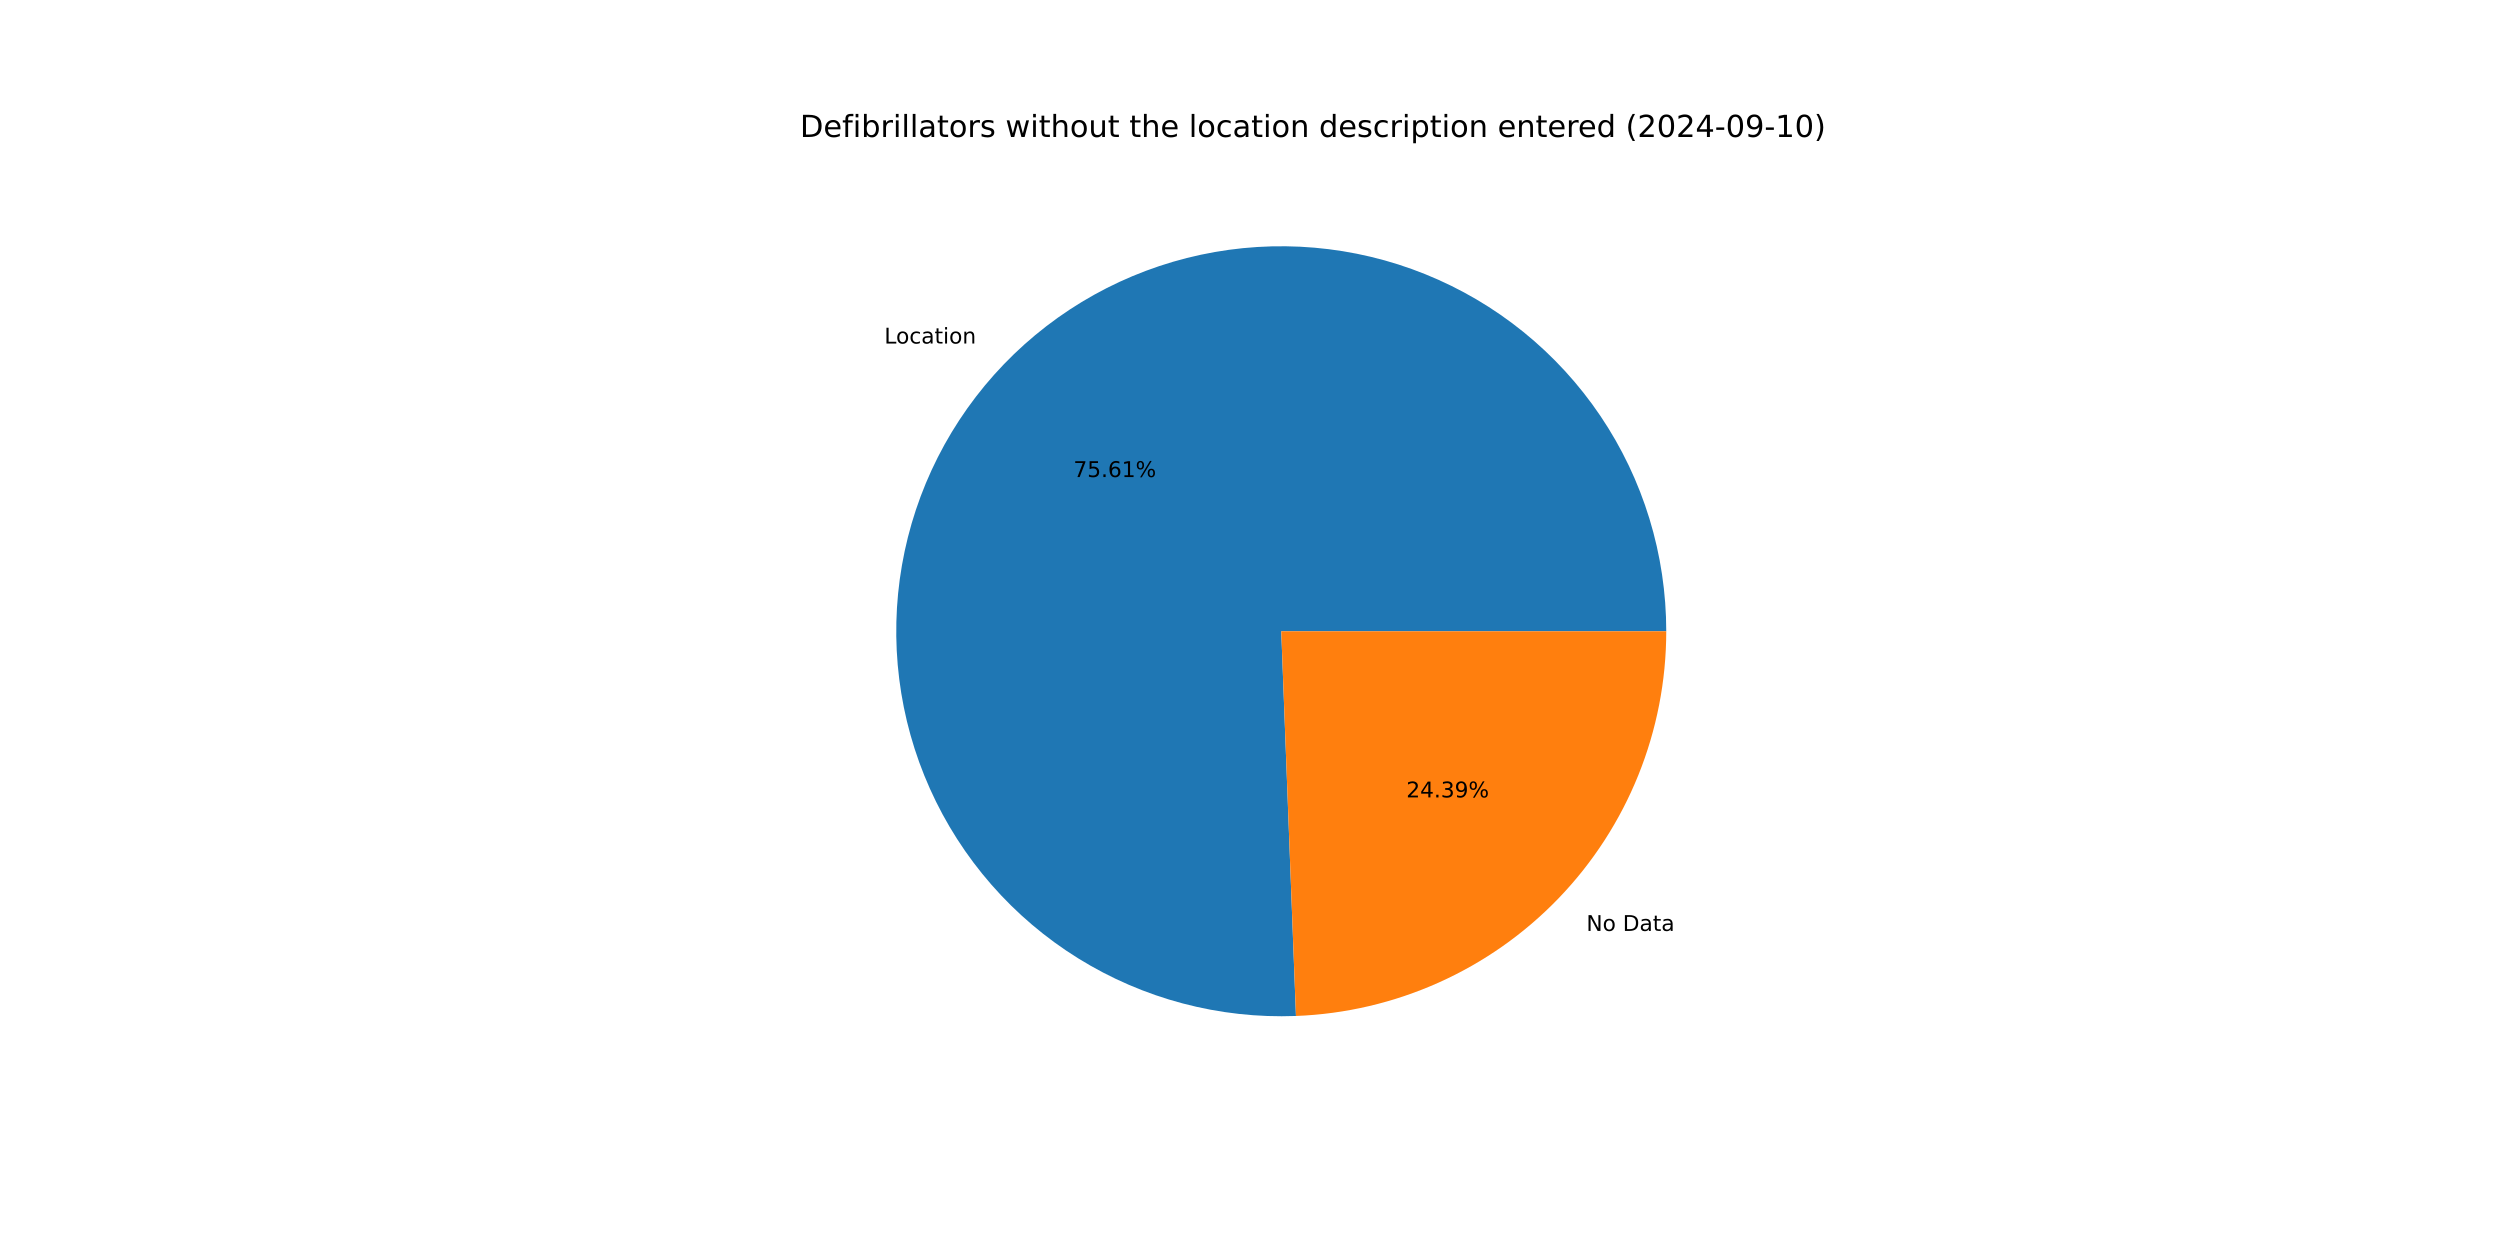
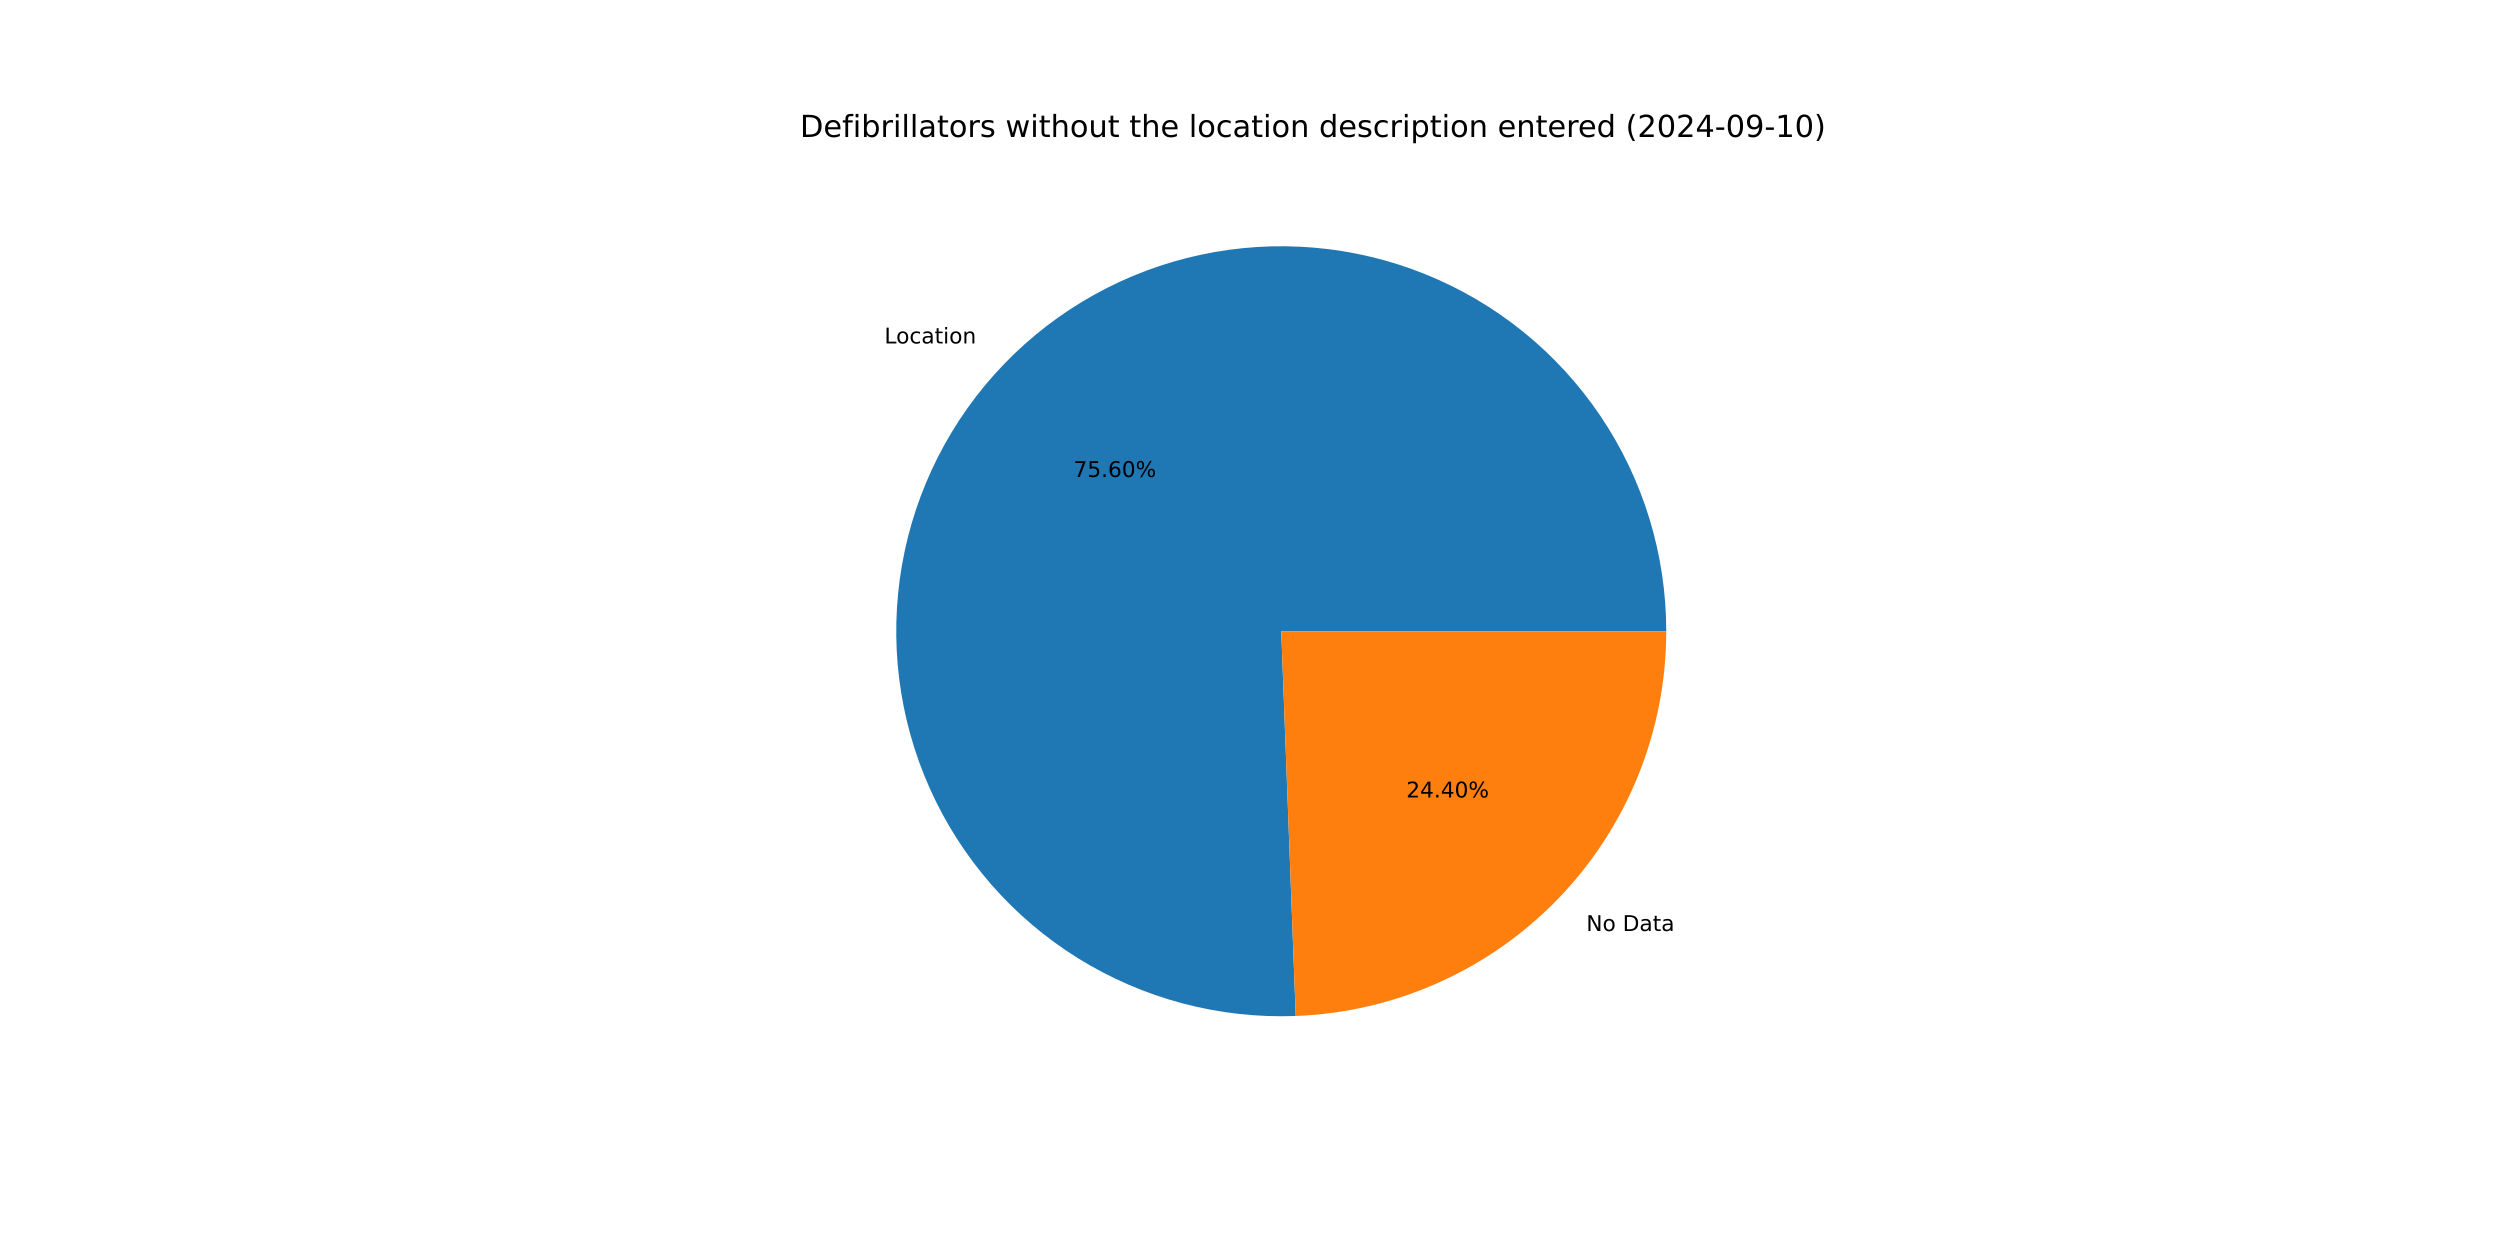
<svg xmlns="http://www.w3.org/2000/svg" xmlns:xlink="http://www.w3.org/1999/xlink" width="1152pt" height="576pt" viewBox="0 0 1152 576" version="1.1">
  <defs>
    <style type="text/css">*{stroke-linejoin: round; stroke-linecap: butt}</style>
  </defs>
  <g id="figure_1">
    <g id="patch_1">
      <path d="M 0 576  L 1152 576  L 1152 0  L 0 0  z " style="fill: #ffffff" />
    </g>
    <g id="axes_1">
      <g id="patch_2">
-         <path d="M 767.808 290.88  C 767.808 273.29 765.192 255.797 760.045 238.976  C 754.899 222.155 747.279 206.193 737.437 191.614  C 727.594 177.035 715.638 164 701.961 152.939  C 688.284 141.877 673.037 132.911 656.722 126.335  C 640.407 119.759 623.204 115.646 605.679 114.131  C 588.154 112.616 570.501 113.716 553.3 117.395  C 536.098 121.073 519.539 127.29 504.166 135.84  C 488.794 144.39 474.778 155.18 462.58 167.853  C 450.381 180.527 440.135 194.945 432.179 210.633  C 424.222 226.321 418.643 243.105 415.624 260.435  C 412.605 277.764 412.181 295.447 414.364 312.901  C 416.547 330.355 421.315 347.388 428.509 363.44  C 435.704 379.492 445.246 394.385 456.822 407.63  C 468.398 420.874 481.88 432.324 496.824 441.602  C 511.768 450.88 528.01 457.885 545.015 462.385  C 562.02 466.885 579.6 468.831 597.178 468.158  L 590.4 290.88  z " style="fill: #1f77b4" />
+         <path d="M 767.808 290.88  C 767.808 273.292 765.192 255.801 760.047 238.982  C 754.902 222.163 747.284 206.203 737.444 191.625  C 727.604 177.047 715.651 164.013 701.976 152.951  C 688.302 141.89 673.059 132.923 656.747 126.345  C 640.435 119.768 623.235 115.652 605.713 114.134  C 588.19 112.616 570.539 113.712 553.339 117.386  C 536.139 121.061 519.58 127.272 504.207 135.817  C 488.834 144.363 474.817 155.146 462.617 167.815  C 450.416 180.483 440.167 194.896 432.206 210.579  C 424.245 226.263 418.66 243.043 415.635 260.369  C 412.611 277.695 412.179 295.375 414.355 312.828  C 416.531 330.281 421.29 347.314 428.477 363.367  C 435.663 379.42 445.197 394.316 456.765 407.564  C 468.333 420.813 481.807 432.268 496.745 441.553  C 511.682 450.838 527.918 457.85 544.918 462.359  C 561.919 466.868 579.496 468.824 597.071 468.163  L 590.4 290.88  z " style="fill: #1f77b4" />
      </g>
      <g id="patch_3">
-         <path d="M 597.178 468.158  C 643.007 466.406 686.417 446.95 718.22 413.907  C 750.024 380.864 767.808 336.742 767.808 290.88  L 590.4 290.88  z " style="fill: #ff7f0e" />
+         <path d="M 597.071 468.163  C 642.919 466.437 686.357 446.992 718.183 413.945  C 750.01 380.898 767.808 336.76 767.808 290.88  L 590.4 290.88  z " style="fill: #ff7f0e" />
      </g>
      <g id="matplotlib.axis_1" />
      <g id="matplotlib.axis_2" />
      <g id="text_1">
-         <g transform="translate(407.5008 158.31) scale(0.1 -0.1)">
+         <g transform="translate(407.5415 158.2677) scale(0.1 -0.1)">
          <defs>
            <path id="DejaVuSans-4c" d="M 628 4666  L 1259 4666  L 1259 531  L 3531 531  L 3531 0  L 628 0  L 628 4666  z " transform="scale(0.015625)" />
            <path id="DejaVuSans-6f" d="M 1959 3097  Q 1497 3097 1228 2736  Q 959 2375 959 1747  Q 959 1119 1226 758  Q 1494 397 1959 397  Q 2419 397 2687 759  Q 2956 1122 2956 1747  Q 2956 2369 2687 2733  Q 2419 3097 1959 3097  z M 1959 3584  Q 2709 3584 3137 3096  Q 3566 2609 3566 1747  Q 3566 888 3137 398  Q 2709 -91 1959 -91  Q 1206 -91 779 398  Q 353 888 353 1747  Q 353 2609 779 3096  Q 1206 3584 1959 3584  z " transform="scale(0.015625)" />
            <path id="DejaVuSans-63" d="M 3122 3366  L 3122 2828  Q 2878 2963 2633 3030  Q 2388 3097 2138 3097  Q 1578 3097 1268 2742  Q 959 2388 959 1747  Q 959 1106 1268 751  Q 1578 397 2138 397  Q 2388 397 2633 464  Q 2878 531 3122 666  L 3122 134  Q 2881 22 2623 -34  Q 2366 -91 2075 -91  Q 1284 -91 818 406  Q 353 903 353 1747  Q 353 2603 823 3093  Q 1294 3584 2113 3584  Q 2378 3584 2631 3529  Q 2884 3475 3122 3366  z " transform="scale(0.015625)" />
            <path id="DejaVuSans-61" d="M 2194 1759  Q 1497 1759 1228 1600  Q 959 1441 959 1056  Q 959 750 1161 570  Q 1363 391 1709 391  Q 2188 391 2477 730  Q 2766 1069 2766 1631  L 2766 1759  L 2194 1759  z M 3341 1997  L 3341 0  L 2766 0  L 2766 531  Q 2569 213 2275 61  Q 1981 -91 1556 -91  Q 1019 -91 701 211  Q 384 513 384 1019  Q 384 1609 779 1909  Q 1175 2209 1959 2209  L 2766 2209  L 2766 2266  Q 2766 2663 2505 2880  Q 2244 3097 1772 3097  Q 1472 3097 1187 3025  Q 903 2953 641 2809  L 641 3341  Q 956 3463 1253 3523  Q 1550 3584 1831 3584  Q 2591 3584 2966 3190  Q 3341 2797 3341 1997  z " transform="scale(0.015625)" />
            <path id="DejaVuSans-74" d="M 1172 4494  L 1172 3500  L 2356 3500  L 2356 3053  L 1172 3053  L 1172 1153  Q 1172 725 1289 603  Q 1406 481 1766 481  L 2356 481  L 2356 0  L 1766 0  Q 1100 0 847 248  Q 594 497 594 1153  L 594 3053  L 172 3053  L 172 3500  L 594 3500  L 594 4494  L 1172 4494  z " transform="scale(0.015625)" />
            <path id="DejaVuSans-69" d="M 603 3500  L 1178 3500  L 1178 0  L 603 0  L 603 3500  z M 603 4863  L 1178 4863  L 1178 4134  L 603 4134  L 603 4863  z " transform="scale(0.015625)" />
            <path id="DejaVuSans-6e" d="M 3513 2113  L 3513 0  L 2938 0  L 2938 2094  Q 2938 2591 2744 2837  Q 2550 3084 2163 3084  Q 1697 3084 1428 2787  Q 1159 2491 1159 1978  L 1159 0  L 581 0  L 581 3500  L 1159 3500  L 1159 2956  Q 1366 3272 1645 3428  Q 1925 3584 2291 3584  Q 2894 3584 3203 3211  Q 3513 2838 3513 2113  z " transform="scale(0.015625)" />
          </defs>
          <use xlink:href="#DejaVuSans-4c" />
          <use xlink:href="#DejaVuSans-6f" x="53.963" />
          <use xlink:href="#DejaVuSans-63" x="115.145" />
          <use xlink:href="#DejaVuSans-61" x="170.125" />
          <use xlink:href="#DejaVuSans-74" x="231.404" />
          <use xlink:href="#DejaVuSans-69" x="270.613" />
          <use xlink:href="#DejaVuSans-6f" x="298.396" />
          <use xlink:href="#DejaVuSans-6e" x="359.578" />
        </g>
      </g>
      <g id="text_2">
-         <g transform="translate(494.643 219.8234) scale(0.1 -0.1)">
+         <g transform="translate(494.6652 219.8003) scale(0.1 -0.1)">
          <defs>
            <path id="DejaVuSans-37" d="M 525 4666  L 3525 4666  L 3525 4397  L 1831 0  L 1172 0  L 2766 4134  L 525 4134  L 525 4666  z " transform="scale(0.015625)" />
            <path id="DejaVuSans-35" d="M 691 4666  L 3169 4666  L 3169 4134  L 1269 4134  L 1269 2991  Q 1406 3038 1543 3061  Q 1681 3084 1819 3084  Q 2600 3084 3056 2656  Q 3513 2228 3513 1497  Q 3513 744 3044 326  Q 2575 -91 1722 -91  Q 1428 -91 1123 -41  Q 819 9 494 109  L 494 744  Q 775 591 1075 516  Q 1375 441 1709 441  Q 2250 441 2565 725  Q 2881 1009 2881 1497  Q 2881 1984 2565 2268  Q 2250 2553 1709 2553  Q 1456 2553 1204 2497  Q 953 2441 691 2322  L 691 4666  z " transform="scale(0.015625)" />
            <path id="DejaVuSans-2e" d="M 684 794  L 1344 794  L 1344 0  L 684 0  L 684 794  z " transform="scale(0.015625)" />
            <path id="DejaVuSans-36" d="M 2113 2584  Q 1688 2584 1439 2293  Q 1191 2003 1191 1497  Q 1191 994 1439 701  Q 1688 409 2113 409  Q 2538 409 2786 701  Q 3034 994 3034 1497  Q 3034 2003 2786 2293  Q 2538 2584 2113 2584  z M 3366 4563  L 3366 3988  Q 3128 4100 2886 4159  Q 2644 4219 2406 4219  Q 1781 4219 1451 3797  Q 1122 3375 1075 2522  Q 1259 2794 1537 2939  Q 1816 3084 2150 3084  Q 2853 3084 3261 2657  Q 3669 2231 3669 1497  Q 3669 778 3244 343  Q 2819 -91 2113 -91  Q 1303 -91 875 529  Q 447 1150 447 2328  Q 447 3434 972 4092  Q 1497 4750 2381 4750  Q 2619 4750 2861 4703  Q 3103 4656 3366 4563  z " transform="scale(0.015625)" />
-             <path id="DejaVuSans-31" d="M 794 531  L 1825 531  L 1825 4091  L 703 3866  L 703 4441  L 1819 4666  L 2450 4666  L 2450 531  L 3481 531  L 3481 0  L 794 0  L 794 531  z " transform="scale(0.015625)" />
+             <path id="DejaVuSans-30" d="M 2034 4250  Q 1547 4250 1301 3770  Q 1056 3291 1056 2328  Q 1056 1369 1301 889  Q 1547 409 2034 409  Q 2525 409 2770 889  Q 3016 1369 3016 2328  Q 3016 3291 2770 3770  Q 2525 4250 2034 4250  z M 2034 4750  Q 2819 4750 3233 4129  Q 3647 3509 3647 2328  Q 3647 1150 3233 529  Q 2819 -91 2034 -91  Q 1250 -91 836 529  Q 422 1150 422 2328  Q 422 3509 836 4129  Q 1250 4750 2034 4750  z " transform="scale(0.015625)" />
            <path id="DejaVuSans-25" d="M 4653 2053  Q 4381 2053 4226 1822  Q 4072 1591 4072 1178  Q 4072 772 4226 539  Q 4381 306 4653 306  Q 4919 306 5073 539  Q 5228 772 5228 1178  Q 5228 1588 5073 1820  Q 4919 2053 4653 2053  z M 4653 2450  Q 5147 2450 5437 2106  Q 5728 1763 5728 1178  Q 5728 594 5436 251  Q 5144 -91 4653 -91  Q 4153 -91 3862 251  Q 3572 594 3572 1178  Q 3572 1766 3864 2108  Q 4156 2450 4653 2450  z M 1428 4353  Q 1159 4353 1004 4120  Q 850 3888 850 3481  Q 850 3069 1003 2837  Q 1156 2606 1428 2606  Q 1700 2606 1854 2837  Q 2009 3069 2009 3481  Q 2009 3884 1853 4118  Q 1697 4353 1428 4353  z M 4250 4750  L 4750 4750  L 1831 -91  L 1331 -91  L 4250 4750  z M 1428 4750  Q 1922 4750 2215 4408  Q 2509 4066 2509 3481  Q 2509 2891 2217 2550  Q 1925 2209 1428 2209  Q 931 2209 642 2551  Q 353 2894 353 3481  Q 353 4063 643 4406  Q 934 4750 1428 4750  z " transform="scale(0.015625)" />
          </defs>
          <use xlink:href="#DejaVuSans-37" />
          <use xlink:href="#DejaVuSans-35" x="63.623" />
          <use xlink:href="#DejaVuSans-2e" x="127.246" />
          <use xlink:href="#DejaVuSans-36" x="159.033" />
-           <use xlink:href="#DejaVuSans-31" x="222.656" />
+           <use xlink:href="#DejaVuSans-30" x="222.656" />
          <use xlink:href="#DejaVuSans-25" x="286.279" />
        </g>
      </g>
      <g id="text_3">
-         <g transform="translate(731.0024 428.9687) scale(0.1 -0.1)">
+         <g transform="translate(730.9617 429.011) scale(0.1 -0.1)">
          <defs>
            <path id="DejaVuSans-4e" d="M 628 4666  L 1478 4666  L 3547 763  L 3547 4666  L 4159 4666  L 4159 0  L 3309 0  L 1241 3903  L 1241 0  L 628 0  L 628 4666  z " transform="scale(0.015625)" />
            <path id="DejaVuSans-20" transform="scale(0.015625)" />
            <path id="DejaVuSans-44" d="M 1259 4147  L 1259 519  L 2022 519  Q 2988 519 3436 956  Q 3884 1394 3884 2338  Q 3884 3275 3436 3711  Q 2988 4147 2022 4147  L 1259 4147  z M 628 4666  L 1925 4666  Q 3281 4666 3915 4102  Q 4550 3538 4550 2338  Q 4550 1131 3912 565  Q 3275 0 1925 0  L 628 0  L 628 4666  z " transform="scale(0.015625)" />
          </defs>
          <use xlink:href="#DejaVuSans-4e" />
          <use xlink:href="#DejaVuSans-6f" x="74.805" />
          <use xlink:href="#DejaVuSans-20" x="135.986" />
          <use xlink:href="#DejaVuSans-44" x="167.773" />
          <use xlink:href="#DejaVuSans-61" x="244.775" />
          <use xlink:href="#DejaVuSans-74" x="306.055" />
          <use xlink:href="#DejaVuSans-61" x="345.264" />
        </g>
      </g>
      <g id="text_4">
-         <g transform="translate(648.0274 367.4554) scale(0.1 -0.1)">
+         <g transform="translate(648.0051 367.4784) scale(0.1 -0.1)">
          <defs>
            <path id="DejaVuSans-32" d="M 1228 531  L 3431 531  L 3431 0  L 469 0  L 469 531  Q 828 903 1448 1529  Q 2069 2156 2228 2338  Q 2531 2678 2651 2914  Q 2772 3150 2772 3378  Q 2772 3750 2511 3984  Q 2250 4219 1831 4219  Q 1534 4219 1204 4116  Q 875 4013 500 3803  L 500 4441  Q 881 4594 1212 4672  Q 1544 4750 1819 4750  Q 2544 4750 2975 4387  Q 3406 4025 3406 3419  Q 3406 3131 3298 2873  Q 3191 2616 2906 2266  Q 2828 2175 2409 1742  Q 1991 1309 1228 531  z " transform="scale(0.015625)" />
            <path id="DejaVuSans-34" d="M 2419 4116  L 825 1625  L 2419 1625  L 2419 4116  z M 2253 4666  L 3047 4666  L 3047 1625  L 3713 1625  L 3713 1100  L 3047 1100  L 3047 0  L 2419 0  L 2419 1100  L 313 1100  L 313 1709  L 2253 4666  z " transform="scale(0.015625)" />
-             <path id="DejaVuSans-33" d="M 2597 2516  Q 3050 2419 3304 2112  Q 3559 1806 3559 1356  Q 3559 666 3084 287  Q 2609 -91 1734 -91  Q 1441 -91 1130 -33  Q 819 25 488 141  L 488 750  Q 750 597 1062 519  Q 1375 441 1716 441  Q 2309 441 2620 675  Q 2931 909 2931 1356  Q 2931 1769 2642 2001  Q 2353 2234 1838 2234  L 1294 2234  L 1294 2753  L 1863 2753  Q 2328 2753 2575 2939  Q 2822 3125 2822 3475  Q 2822 3834 2567 4026  Q 2313 4219 1838 4219  Q 1578 4219 1281 4162  Q 984 4106 628 3988  L 628 4550  Q 988 4650 1302 4700  Q 1616 4750 1894 4750  Q 2613 4750 3031 4423  Q 3450 4097 3450 3541  Q 3450 3153 3228 2886  Q 3006 2619 2597 2516  z " transform="scale(0.015625)" />
-             <path id="DejaVuSans-39" d="M 703 97  L 703 672  Q 941 559 1184 500  Q 1428 441 1663 441  Q 2288 441 2617 861  Q 2947 1281 2994 2138  Q 2813 1869 2534 1725  Q 2256 1581 1919 1581  Q 1219 1581 811 2004  Q 403 2428 403 3163  Q 403 3881 828 4315  Q 1253 4750 1959 4750  Q 2769 4750 3195 4129  Q 3622 3509 3622 2328  Q 3622 1225 3098 567  Q 2575 -91 1691 -91  Q 1453 -91 1209 -44  Q 966 3 703 97  z M 1959 2075  Q 2384 2075 2632 2365  Q 2881 2656 2881 3163  Q 2881 3666 2632 3958  Q 2384 4250 1959 4250  Q 1534 4250 1286 3958  Q 1038 3666 1038 3163  Q 1038 2656 1286 2365  Q 1534 2075 1959 2075  z " transform="scale(0.015625)" />
          </defs>
          <use xlink:href="#DejaVuSans-32" />
          <use xlink:href="#DejaVuSans-34" x="63.623" />
          <use xlink:href="#DejaVuSans-2e" x="127.246" />
-           <use xlink:href="#DejaVuSans-33" x="159.033" />
-           <use xlink:href="#DejaVuSans-39" x="222.656" />
+           <use xlink:href="#DejaVuSans-34" x="159.033" />
+           <use xlink:href="#DejaVuSans-30" x="222.656" />
          <use xlink:href="#DejaVuSans-25" x="286.279" />
        </g>
      </g>
      <g id="text_5">
        <g transform="translate(368.64 63.12) scale(0.14 -0.14)">
          <defs>
            <path id="DejaVuSans-65" d="M 3597 1894  L 3597 1613  L 953 1613  Q 991 1019 1311 708  Q 1631 397 2203 397  Q 2534 397 2845 478  Q 3156 559 3463 722  L 3463 178  Q 3153 47 2828 -22  Q 2503 -91 2169 -91  Q 1331 -91 842 396  Q 353 884 353 1716  Q 353 2575 817 3079  Q 1281 3584 2069 3584  Q 2775 3584 3186 3129  Q 3597 2675 3597 1894  z M 3022 2063  Q 3016 2534 2758 2815  Q 2500 3097 2075 3097  Q 1594 3097 1305 2825  Q 1016 2553 972 2059  L 3022 2063  z " transform="scale(0.015625)" />
            <path id="DejaVuSans-66" d="M 2375 4863  L 2375 4384  L 1825 4384  Q 1516 4384 1395 4259  Q 1275 4134 1275 3809  L 1275 3500  L 2222 3500  L 2222 3053  L 1275 3053  L 1275 0  L 697 0  L 697 3053  L 147 3053  L 147 3500  L 697 3500  L 697 3744  Q 697 4328 969 4595  Q 1241 4863 1831 4863  L 2375 4863  z " transform="scale(0.015625)" />
            <path id="DejaVuSans-62" d="M 3116 1747  Q 3116 2381 2855 2742  Q 2594 3103 2138 3103  Q 1681 3103 1420 2742  Q 1159 2381 1159 1747  Q 1159 1113 1420 752  Q 1681 391 2138 391  Q 2594 391 2855 752  Q 3116 1113 3116 1747  z M 1159 2969  Q 1341 3281 1617 3432  Q 1894 3584 2278 3584  Q 2916 3584 3314 3078  Q 3713 2572 3713 1747  Q 3713 922 3314 415  Q 2916 -91 2278 -91  Q 1894 -91 1617 61  Q 1341 213 1159 525  L 1159 0  L 581 0  L 581 4863  L 1159 4863  L 1159 2969  z " transform="scale(0.015625)" />
            <path id="DejaVuSans-72" d="M 2631 2963  Q 2534 3019 2420 3045  Q 2306 3072 2169 3072  Q 1681 3072 1420 2755  Q 1159 2438 1159 1844  L 1159 0  L 581 0  L 581 3500  L 1159 3500  L 1159 2956  Q 1341 3275 1631 3429  Q 1922 3584 2338 3584  Q 2397 3584 2469 3576  Q 2541 3569 2628 3553  L 2631 2963  z " transform="scale(0.015625)" />
            <path id="DejaVuSans-6c" d="M 603 4863  L 1178 4863  L 1178 0  L 603 0  L 603 4863  z " transform="scale(0.015625)" />
            <path id="DejaVuSans-73" d="M 2834 3397  L 2834 2853  Q 2591 2978 2328 3040  Q 2066 3103 1784 3103  Q 1356 3103 1142 2972  Q 928 2841 928 2578  Q 928 2378 1081 2264  Q 1234 2150 1697 2047  L 1894 2003  Q 2506 1872 2764 1633  Q 3022 1394 3022 966  Q 3022 478 2636 193  Q 2250 -91 1575 -91  Q 1294 -91 989 -36  Q 684 19 347 128  L 347 722  Q 666 556 975 473  Q 1284 391 1588 391  Q 1994 391 2212 530  Q 2431 669 2431 922  Q 2431 1156 2273 1281  Q 2116 1406 1581 1522  L 1381 1569  Q 847 1681 609 1914  Q 372 2147 372 2553  Q 372 3047 722 3315  Q 1072 3584 1716 3584  Q 2034 3584 2315 3537  Q 2597 3491 2834 3397  z " transform="scale(0.015625)" />
            <path id="DejaVuSans-77" d="M 269 3500  L 844 3500  L 1563 769  L 2278 3500  L 2956 3500  L 3675 769  L 4391 3500  L 4966 3500  L 4050 0  L 3372 0  L 2619 2869  L 1863 0  L 1184 0  L 269 3500  z " transform="scale(0.015625)" />
            <path id="DejaVuSans-68" d="M 3513 2113  L 3513 0  L 2938 0  L 2938 2094  Q 2938 2591 2744 2837  Q 2550 3084 2163 3084  Q 1697 3084 1428 2787  Q 1159 2491 1159 1978  L 1159 0  L 581 0  L 581 4863  L 1159 4863  L 1159 2956  Q 1366 3272 1645 3428  Q 1925 3584 2291 3584  Q 2894 3584 3203 3211  Q 3513 2838 3513 2113  z " transform="scale(0.015625)" />
            <path id="DejaVuSans-75" d="M 544 1381  L 544 3500  L 1119 3500  L 1119 1403  Q 1119 906 1312 657  Q 1506 409 1894 409  Q 2359 409 2629 706  Q 2900 1003 2900 1516  L 2900 3500  L 3475 3500  L 3475 0  L 2900 0  L 2900 538  Q 2691 219 2414 64  Q 2138 -91 1772 -91  Q 1169 -91 856 284  Q 544 659 544 1381  z M 1991 3584  L 1991 3584  z " transform="scale(0.015625)" />
            <path id="DejaVuSans-64" d="M 2906 2969  L 2906 4863  L 3481 4863  L 3481 0  L 2906 0  L 2906 525  Q 2725 213 2448 61  Q 2172 -91 1784 -91  Q 1150 -91 751 415  Q 353 922 353 1747  Q 353 2572 751 3078  Q 1150 3584 1784 3584  Q 2172 3584 2448 3432  Q 2725 3281 2906 2969  z M 947 1747  Q 947 1113 1208 752  Q 1469 391 1925 391  Q 2381 391 2643 752  Q 2906 1113 2906 1747  Q 2906 2381 2643 2742  Q 2381 3103 1925 3103  Q 1469 3103 1208 2742  Q 947 2381 947 1747  z " transform="scale(0.015625)" />
            <path id="DejaVuSans-70" d="M 1159 525  L 1159 -1331  L 581 -1331  L 581 3500  L 1159 3500  L 1159 2969  Q 1341 3281 1617 3432  Q 1894 3584 2278 3584  Q 2916 3584 3314 3078  Q 3713 2572 3713 1747  Q 3713 922 3314 415  Q 2916 -91 2278 -91  Q 1894 -91 1617 61  Q 1341 213 1159 525  z M 3116 1747  Q 3116 2381 2855 2742  Q 2594 3103 2138 3103  Q 1681 3103 1420 2742  Q 1159 2381 1159 1747  Q 1159 1113 1420 752  Q 1681 391 2138 391  Q 2594 391 2855 752  Q 3116 1113 3116 1747  z " transform="scale(0.015625)" />
            <path id="DejaVuSans-28" d="M 1984 4856  Q 1566 4138 1362 3434  Q 1159 2731 1159 2009  Q 1159 1288 1364 580  Q 1569 -128 1984 -844  L 1484 -844  Q 1016 -109 783 600  Q 550 1309 550 2009  Q 550 2706 781 3412  Q 1013 4119 1484 4856  L 1984 4856  z " transform="scale(0.015625)" />
-             <path id="DejaVuSans-30" d="M 2034 4250  Q 1547 4250 1301 3770  Q 1056 3291 1056 2328  Q 1056 1369 1301 889  Q 1547 409 2034 409  Q 2525 409 2770 889  Q 3016 1369 3016 2328  Q 3016 3291 2770 3770  Q 2525 4250 2034 4250  z M 2034 4750  Q 2819 4750 3233 4129  Q 3647 3509 3647 2328  Q 3647 1150 3233 529  Q 2819 -91 2034 -91  Q 1250 -91 836 529  Q 422 1150 422 2328  Q 422 3509 836 4129  Q 1250 4750 2034 4750  z " transform="scale(0.015625)" />
            <path id="DejaVuSans-2d" d="M 313 2009  L 1997 2009  L 1997 1497  L 313 1497  L 313 2009  z " transform="scale(0.015625)" />
+             <path id="DejaVuSans-39" d="M 703 97  L 703 672  Q 941 559 1184 500  Q 1428 441 1663 441  Q 2288 441 2617 861  Q 2947 1281 2994 2138  Q 2813 1869 2534 1725  Q 2256 1581 1919 1581  Q 1219 1581 811 2004  Q 403 2428 403 3163  Q 403 3881 828 4315  Q 1253 4750 1959 4750  Q 2769 4750 3195 4129  Q 3622 3509 3622 2328  Q 3622 1225 3098 567  Q 2575 -91 1691 -91  Q 1453 -91 1209 -44  Q 966 3 703 97  z M 1959 2075  Q 2384 2075 2632 2365  Q 2881 2656 2881 3163  Q 2881 3666 2632 3958  Q 2384 4250 1959 4250  Q 1534 4250 1286 3958  Q 1038 3666 1038 3163  Q 1038 2656 1286 2365  Q 1534 2075 1959 2075  z " transform="scale(0.015625)" />
+             <path id="DejaVuSans-31" d="M 794 531  L 1825 531  L 1825 4091  L 703 3866  L 703 4441  L 1819 4666  L 2450 4666  L 2450 531  L 3481 531  L 3481 0  L 794 0  L 794 531  z " transform="scale(0.015625)" />
            <path id="DejaVuSans-29" d="M 513 4856  L 1013 4856  Q 1481 4119 1714 3412  Q 1947 2706 1947 2009  Q 1947 1309 1714 600  Q 1481 -109 1013 -844  L 513 -844  Q 928 -128 1133 580  Q 1338 1288 1338 2009  Q 1338 2731 1133 3434  Q 928 4138 513 4856  z " transform="scale(0.015625)" />
          </defs>
          <use xlink:href="#DejaVuSans-44" />
          <use xlink:href="#DejaVuSans-65" x="77.002" />
          <use xlink:href="#DejaVuSans-66" x="138.525" />
          <use xlink:href="#DejaVuSans-69" x="173.73" />
          <use xlink:href="#DejaVuSans-62" x="201.514" />
          <use xlink:href="#DejaVuSans-72" x="264.99" />
          <use xlink:href="#DejaVuSans-69" x="306.104" />
          <use xlink:href="#DejaVuSans-6c" x="333.887" />
          <use xlink:href="#DejaVuSans-6c" x="361.67" />
          <use xlink:href="#DejaVuSans-61" x="389.453" />
          <use xlink:href="#DejaVuSans-74" x="450.732" />
          <use xlink:href="#DejaVuSans-6f" x="489.941" />
          <use xlink:href="#DejaVuSans-72" x="551.123" />
          <use xlink:href="#DejaVuSans-73" x="592.236" />
          <use xlink:href="#DejaVuSans-20" x="644.336" />
          <use xlink:href="#DejaVuSans-77" x="676.123" />
          <use xlink:href="#DejaVuSans-69" x="757.91" />
          <use xlink:href="#DejaVuSans-74" x="785.693" />
          <use xlink:href="#DejaVuSans-68" x="824.902" />
          <use xlink:href="#DejaVuSans-6f" x="888.281" />
          <use xlink:href="#DejaVuSans-75" x="949.463" />
          <use xlink:href="#DejaVuSans-74" x="1012.842" />
          <use xlink:href="#DejaVuSans-20" x="1052.051" />
          <use xlink:href="#DejaVuSans-74" x="1083.838" />
          <use xlink:href="#DejaVuSans-68" x="1123.047" />
          <use xlink:href="#DejaVuSans-65" x="1186.426" />
          <use xlink:href="#DejaVuSans-20" x="1247.949" />
          <use xlink:href="#DejaVuSans-6c" x="1279.736" />
          <use xlink:href="#DejaVuSans-6f" x="1307.52" />
          <use xlink:href="#DejaVuSans-63" x="1368.701" />
          <use xlink:href="#DejaVuSans-61" x="1423.682" />
          <use xlink:href="#DejaVuSans-74" x="1484.961" />
          <use xlink:href="#DejaVuSans-69" x="1524.17" />
          <use xlink:href="#DejaVuSans-6f" x="1551.953" />
          <use xlink:href="#DejaVuSans-6e" x="1613.135" />
          <use xlink:href="#DejaVuSans-20" x="1676.514" />
          <use xlink:href="#DejaVuSans-64" x="1708.301" />
          <use xlink:href="#DejaVuSans-65" x="1771.777" />
          <use xlink:href="#DejaVuSans-73" x="1833.301" />
          <use xlink:href="#DejaVuSans-63" x="1885.4" />
          <use xlink:href="#DejaVuSans-72" x="1940.381" />
          <use xlink:href="#DejaVuSans-69" x="1981.494" />
          <use xlink:href="#DejaVuSans-70" x="2009.277" />
          <use xlink:href="#DejaVuSans-74" x="2072.754" />
          <use xlink:href="#DejaVuSans-69" x="2111.963" />
          <use xlink:href="#DejaVuSans-6f" x="2139.746" />
          <use xlink:href="#DejaVuSans-6e" x="2200.928" />
          <use xlink:href="#DejaVuSans-20" x="2264.307" />
          <use xlink:href="#DejaVuSans-65" x="2296.094" />
          <use xlink:href="#DejaVuSans-6e" x="2357.617" />
          <use xlink:href="#DejaVuSans-74" x="2420.996" />
          <use xlink:href="#DejaVuSans-65" x="2460.205" />
          <use xlink:href="#DejaVuSans-72" x="2521.729" />
          <use xlink:href="#DejaVuSans-65" x="2560.592" />
          <use xlink:href="#DejaVuSans-64" x="2622.115" />
          <use xlink:href="#DejaVuSans-20" x="2685.592" />
          <use xlink:href="#DejaVuSans-28" x="2717.379" />
          <use xlink:href="#DejaVuSans-32" x="2756.393" />
          <use xlink:href="#DejaVuSans-30" x="2820.016" />
          <use xlink:href="#DejaVuSans-32" x="2883.639" />
          <use xlink:href="#DejaVuSans-34" x="2947.262" />
          <use xlink:href="#DejaVuSans-2d" x="3010.885" />
          <use xlink:href="#DejaVuSans-30" x="3046.969" />
          <use xlink:href="#DejaVuSans-39" x="3110.592" />
          <use xlink:href="#DejaVuSans-2d" x="3174.215" />
          <use xlink:href="#DejaVuSans-31" x="3210.299" />
          <use xlink:href="#DejaVuSans-30" x="3273.922" />
          <use xlink:href="#DejaVuSans-29" x="3337.545" />
        </g>
      </g>
    </g>
  </g>
</svg>
